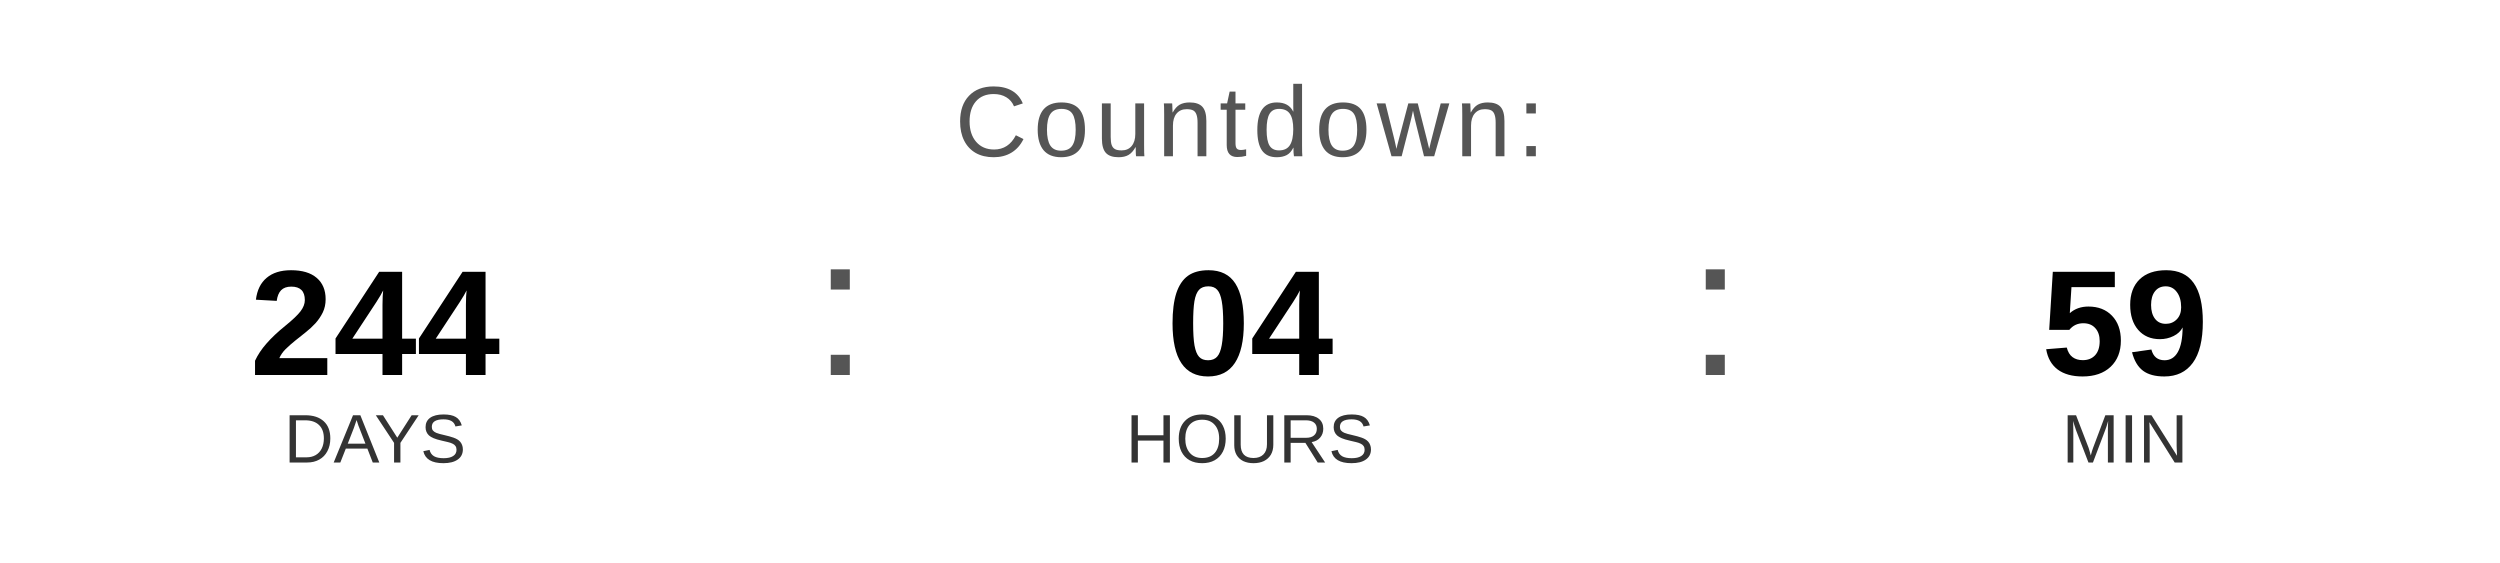
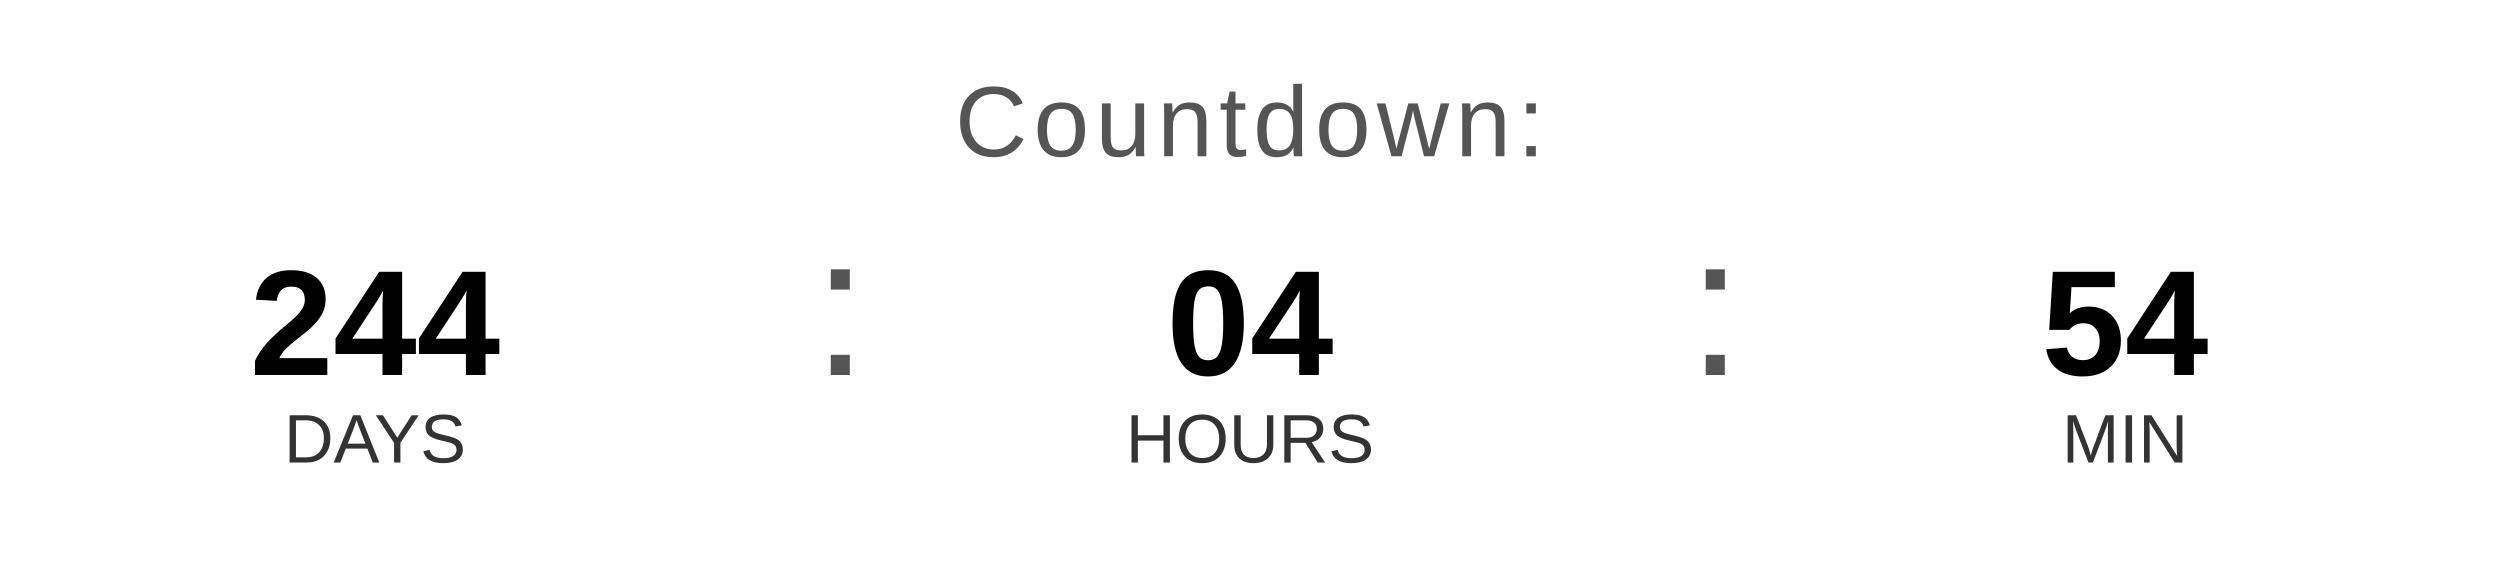
<svg xmlns="http://www.w3.org/2000/svg" width="400" height="90" viewBox="0 0 400 90">
  <text x="200" y="25" font-family="Arial, Helvetica, sans-serif" font-size="16" fill="#555555" text-anchor="middle" letter-spacing="1">
    Countdown:
  </text>
  <text x="60" y="60" font-family="Arial, Helvetica, sans-serif" font-size="24" font-weight="bold" fill="#000000" text-anchor="middle">244</text>
  <text x="60" y="74" font-family="Arial, Helvetica, sans-serif" font-size="11" fill="#333333" text-anchor="middle">DAYS</text>
  <text x="130" y="60" font-family="Arial, sans-serif" font-size="32" fill="#555555">:</text>
  <text x="200" y="60" font-family="Arial, Helvetica, sans-serif" font-size="24" font-weight="bold" fill="#000000" text-anchor="middle">04</text>
  <text x="200" y="74" font-family="Arial, Helvetica, sans-serif" font-size="11" fill="#333333" text-anchor="middle">HOURS</text>
  <text x="270" y="60" font-family="Arial, sans-serif" font-size="32" fill="#555555">:</text>
-   <text x="340" y="60" font-family="Arial, Helvetica, sans-serif" font-size="24" font-weight="bold" fill="#000000" text-anchor="middle">59</text>
+   <text x="340" y="60" font-family="Arial, Helvetica, sans-serif" font-size="24" font-weight="bold" fill="#000000" text-anchor="middle">54</text>
  <text x="340" y="74" font-family="Arial, Helvetica, sans-serif" font-size="11" fill="#333333" text-anchor="middle">MIN</text>
</svg>
